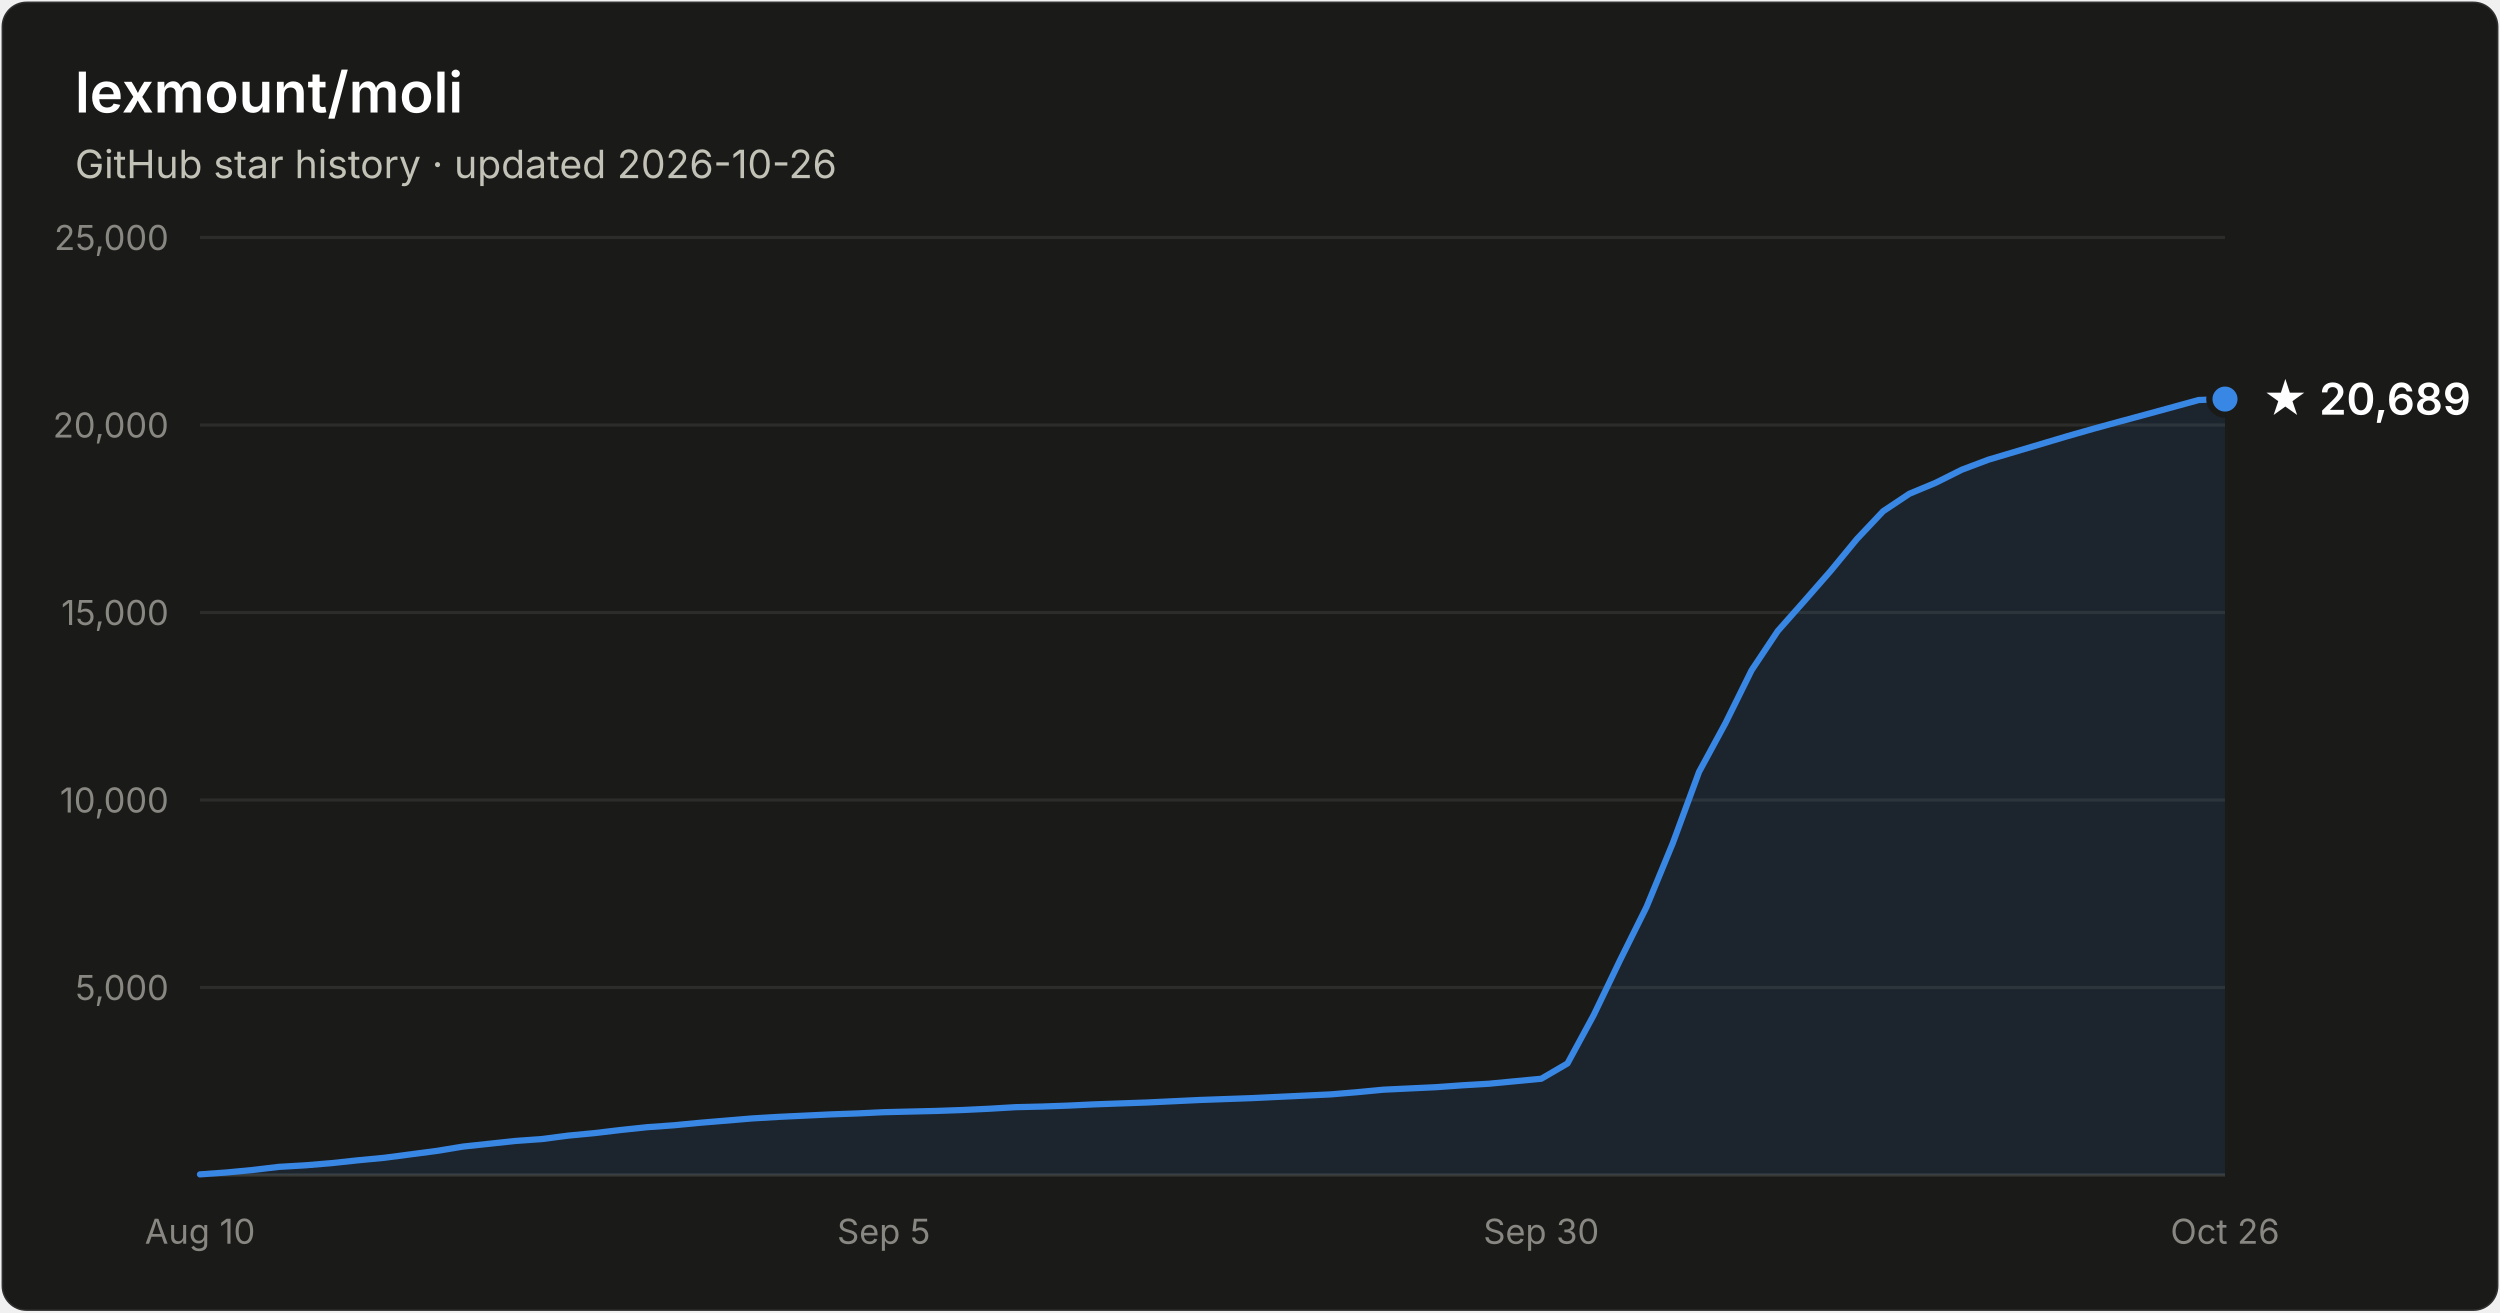
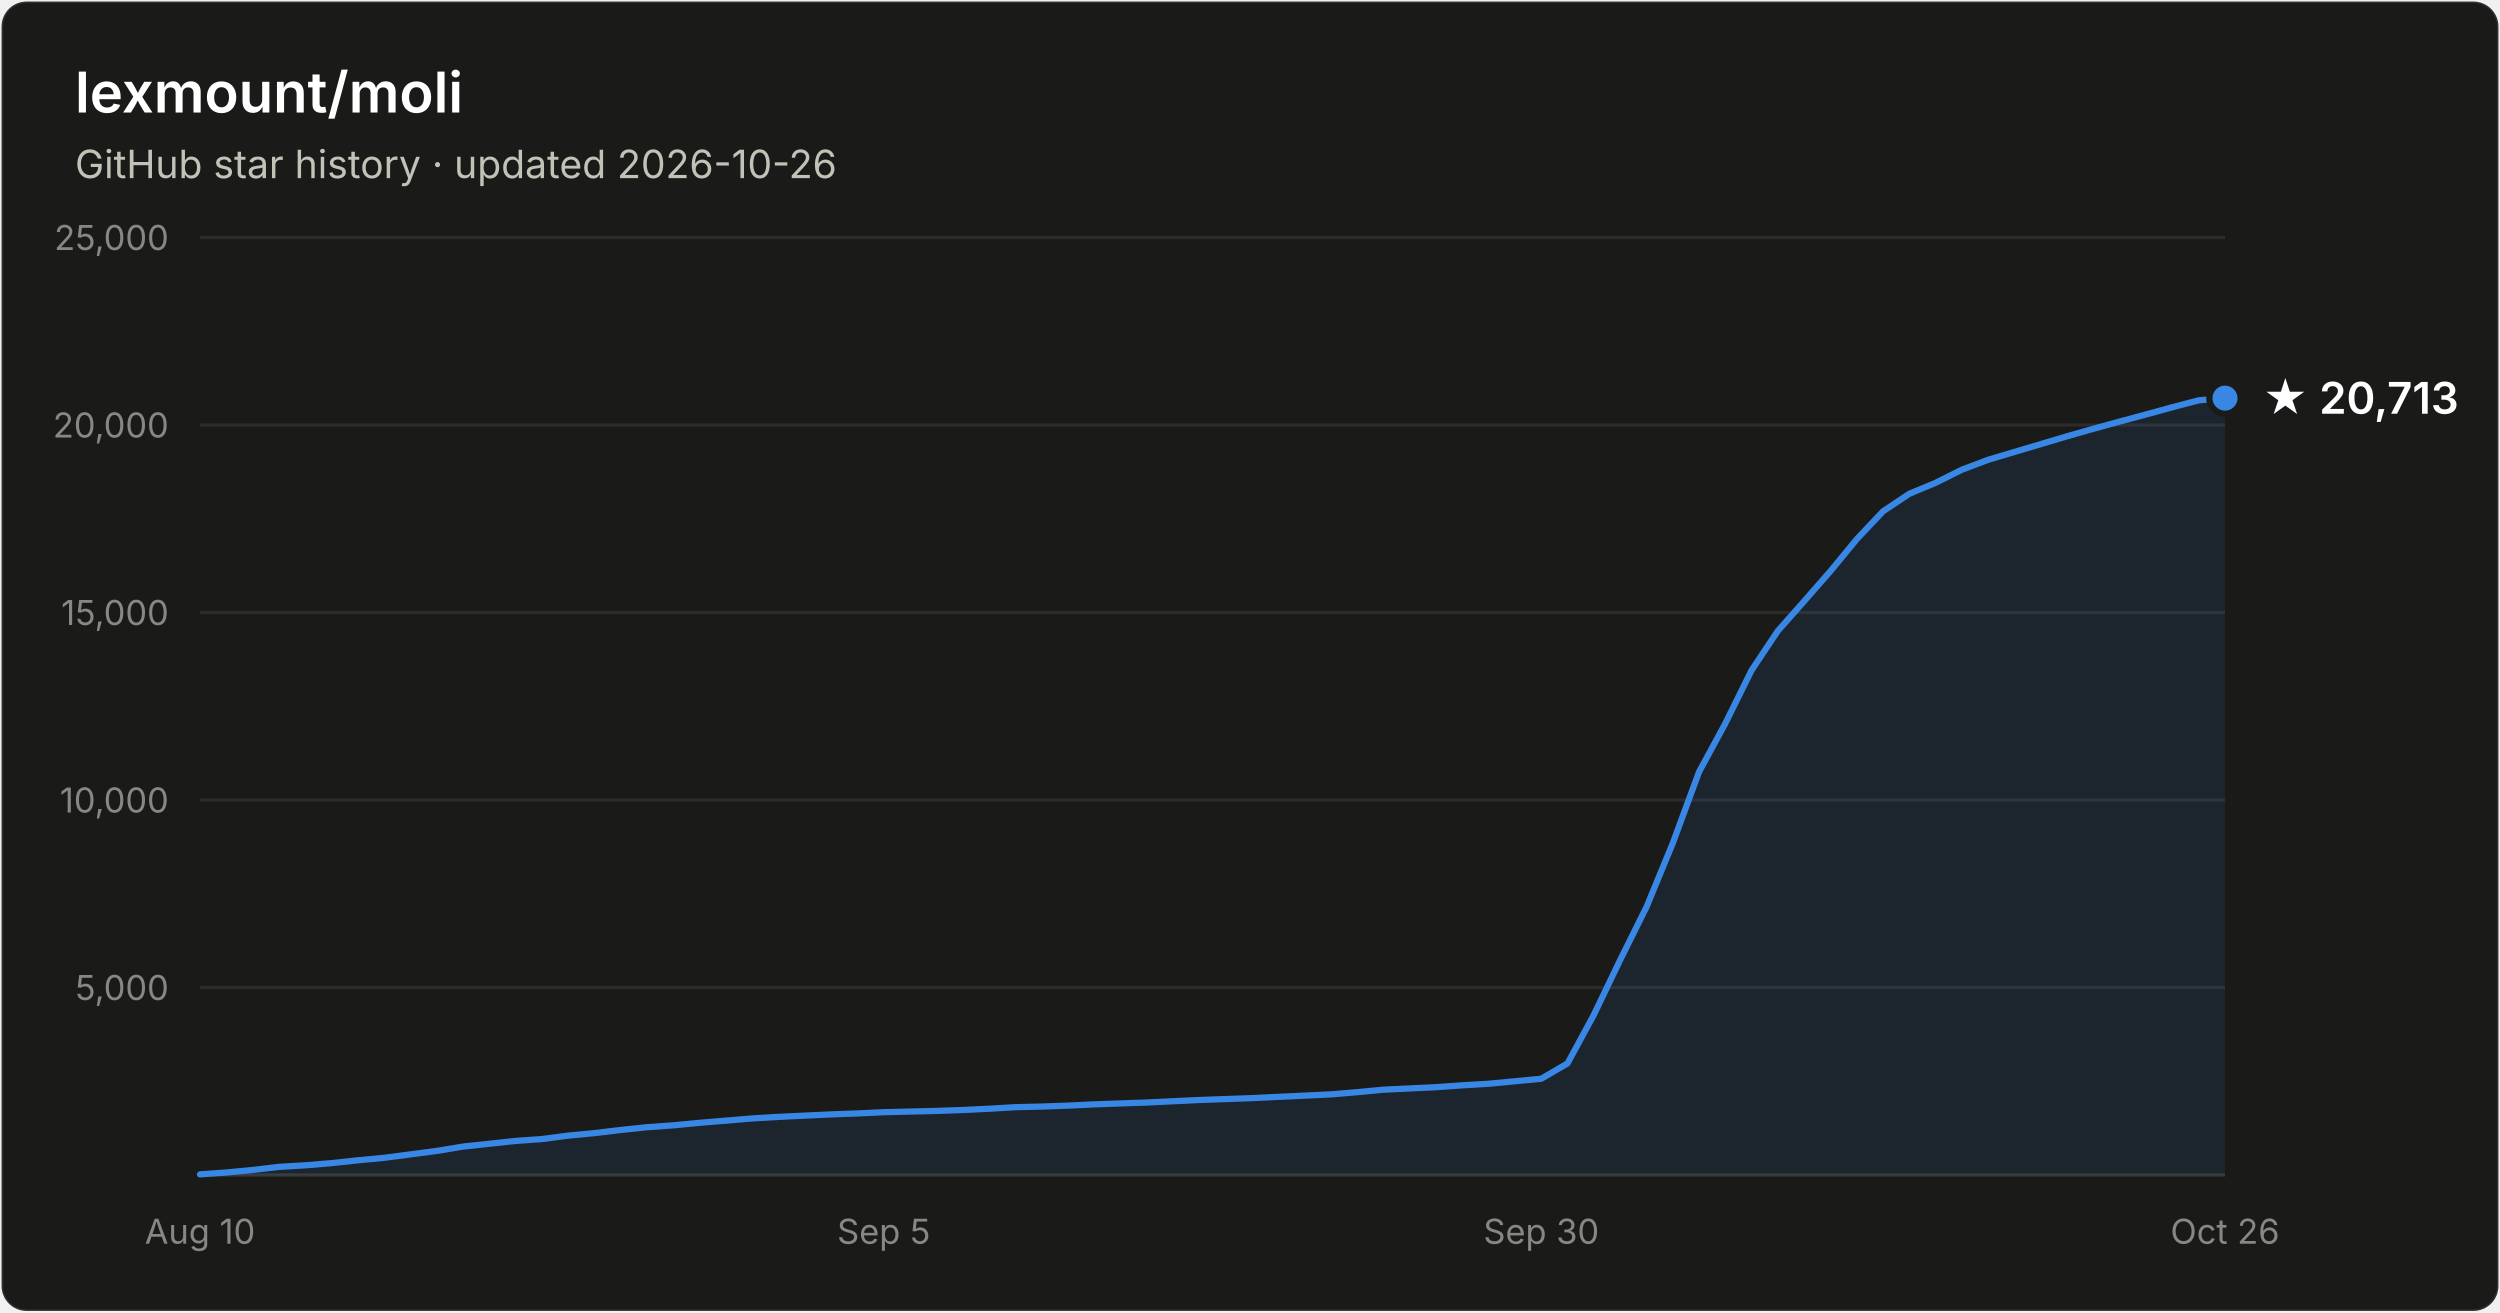
- <svg xmlns="http://www.w3.org/2000/svg" width="800" height="420" viewBox="0 0 800 420" font-family="system-ui, -apple-system, Segoe UI, sans-serif" role="img" aria-label="Star history of lexmount/moli: 20,689 stars as of 2026-10-26">
+ <svg xmlns="http://www.w3.org/2000/svg" width="800" height="420" viewBox="0 0 800 420" font-family="system-ui, -apple-system, Segoe UI, sans-serif" role="img" aria-label="Star history of lexmount/moli: 20,713 stars as of 2026-10-26">
  <rect x="0.5" y="0.5" width="799" height="419" rx="8" fill="#1a1a19" stroke="rgba(255,255,255,0.10)" />
  <text x="24" y="36" fill="#ffffff" font-size="18" font-weight="600">lexmount/moli</text>
  <text x="24" y="57" fill="#c3c2b7" font-size="12.5">GitHub star history · updated 2026-10-26</text>
  <line x1="64" y1="316.0" x2="712" y2="316.0" stroke="#2c2c2a" stroke-width="1" />
  <text x="54" y="320.0" text-anchor="end" fill="#898781" font-size="11" style="font-variant-numeric:tabular-nums">5,000</text>
  <line x1="64" y1="256.0" x2="712" y2="256.0" stroke="#2c2c2a" stroke-width="1" />
  <text x="54" y="260.0" text-anchor="end" fill="#898781" font-size="11" style="font-variant-numeric:tabular-nums">10,000</text>
  <line x1="64" y1="196.0" x2="712" y2="196.0" stroke="#2c2c2a" stroke-width="1" />
  <text x="54" y="200.0" text-anchor="end" fill="#898781" font-size="11" style="font-variant-numeric:tabular-nums">15,000</text>
  <line x1="64" y1="136.0" x2="712" y2="136.0" stroke="#2c2c2a" stroke-width="1" />
  <text x="54" y="140.0" text-anchor="end" fill="#898781" font-size="11" style="font-variant-numeric:tabular-nums">20,000</text>
  <line x1="64" y1="76.0" x2="712" y2="76.0" stroke="#2c2c2a" stroke-width="1" />
  <text x="54" y="80.0" text-anchor="end" fill="#898781" font-size="11" style="font-variant-numeric:tabular-nums">25,000</text>
  <line x1="64" y1="376" x2="712" y2="376" stroke="#383835" stroke-width="1" />
  <text x="64.0" y="398" text-anchor="middle" fill="#898781" font-size="11" style="font-variant-numeric:tabular-nums">Aug 10</text>
  <text x="282.8" y="398" text-anchor="middle" fill="#898781" font-size="11" style="font-variant-numeric:tabular-nums">Sep 5</text>
  <text x="493.2" y="398" text-anchor="middle" fill="#898781" font-size="11" style="font-variant-numeric:tabular-nums">Sep 30</text>
  <text x="712.0" y="398" text-anchor="middle" fill="#898781" font-size="11" style="font-variant-numeric:tabular-nums">Oct 26</text>
-   <path d="M64.0 375.8 L72.4 375.2 L80.8 374.4 L89.2 373.4 L97.7 372.9 L106.1 372.2 L114.5 371.3 L122.9 370.5 L131.3 369.4 L139.7 368.3 L148.2 366.9 L156.6 366.0 L165.0 365.1 L173.4 364.5 L181.8 363.4 L190.2 362.6 L198.6 361.6 L207.1 360.7 L215.5 360.1 L223.9 359.3 L232.3 358.6 L240.7 357.9 L249.1 357.4 L257.6 357.0 L266.0 356.6 L274.4 356.3 L282.8 355.9 L291.2 355.7 L299.6 355.5 L308.1 355.2 L316.5 354.8 L324.9 354.3 L333.3 354.1 L341.7 353.8 L350.1 353.4 L358.5 353.1 L367.0 352.8 L375.4 352.4 L383.8 352.0 L392.2 351.7 L400.6 351.4 L409.0 351.0 L417.5 350.6 L425.9 350.2 L434.3 349.5 L442.7 348.7 L451.1 348.3 L459.5 347.9 L467.9 347.3 L476.4 346.8 L484.8 346.0 L493.2 345.2 L501.6 340.3 L510.0 324.8 L518.4 307.3 L526.9 290.2 L535.3 269.8 L543.7 247.0 L552.1 231.5 L560.5 214.5 L568.9 201.9 L577.4 192.3 L585.8 182.7 L594.2 172.5 L602.6 163.6 L611.0 158.0 L619.4 154.5 L627.8 150.3 L636.3 147.1 L644.7 144.6 L653.1 142.1 L661.5 139.6 L669.9 137.2 L678.3 134.9 L686.8 132.6 L695.2 130.3 L703.6 128.0 L712.0 127.7 L712.0 376 L64.0 376 Z" fill="#3987e5" fill-opacity="0.1" />
-   <path d="M64.0 375.8 L72.4 375.2 L80.8 374.4 L89.2 373.4 L97.7 372.9 L106.1 372.2 L114.5 371.3 L122.9 370.5 L131.3 369.4 L139.7 368.3 L148.2 366.9 L156.6 366.0 L165.0 365.1 L173.4 364.5 L181.8 363.4 L190.2 362.6 L198.6 361.6 L207.1 360.7 L215.5 360.1 L223.9 359.3 L232.3 358.6 L240.7 357.9 L249.1 357.4 L257.6 357.0 L266.0 356.6 L274.4 356.3 L282.8 355.9 L291.2 355.7 L299.6 355.5 L308.1 355.2 L316.5 354.8 L324.9 354.3 L333.3 354.1 L341.7 353.8 L350.1 353.4 L358.5 353.1 L367.0 352.8 L375.4 352.4 L383.8 352.0 L392.2 351.7 L400.6 351.4 L409.0 351.0 L417.5 350.6 L425.9 350.2 L434.3 349.5 L442.7 348.7 L451.1 348.3 L459.5 347.9 L467.9 347.3 L476.4 346.8 L484.8 346.0 L493.2 345.2 L501.6 340.3 L510.0 324.8 L518.4 307.3 L526.9 290.2 L535.3 269.8 L543.7 247.0 L552.1 231.5 L560.5 214.5 L568.9 201.9 L577.4 192.3 L585.8 182.7 L594.2 172.5 L602.6 163.6 L611.0 158.0 L619.4 154.5 L627.8 150.3 L636.3 147.1 L644.7 144.6 L653.1 142.1 L661.5 139.6 L669.9 137.2 L678.3 134.9 L686.8 132.6 L695.2 130.3 L703.6 128.0 L712.0 127.7" fill="none" stroke="#3987e5" stroke-width="2" stroke-linejoin="round" stroke-linecap="round" />
-   <circle cx="712.0" cy="127.7" r="5" fill="#3987e5" stroke="#1a1a19" stroke-width="2" />
-   <text x="724.0" y="132.7" fill="#ffffff" font-size="14" font-weight="600">★ 20,689</text>
+   <path d="M64.0 375.8 L72.4 375.2 L80.8 374.4 L89.2 373.4 L97.7 372.9 L106.1 372.2 L114.5 371.3 L122.9 370.5 L131.3 369.4 L139.7 368.3 L148.2 366.9 L156.6 366.0 L165.0 365.1 L173.4 364.5 L181.8 363.4 L190.2 362.6 L198.6 361.6 L207.1 360.7 L215.5 360.1 L223.9 359.3 L232.3 358.6 L240.7 357.9 L249.1 357.4 L257.6 357.0 L266.0 356.6 L274.4 356.3 L282.8 355.9 L291.2 355.7 L299.6 355.5 L308.1 355.2 L316.5 354.8 L324.9 354.3 L333.3 354.1 L341.7 353.8 L350.1 353.4 L358.5 353.1 L367.0 352.8 L375.4 352.4 L383.8 352.0 L392.2 351.7 L400.6 351.4 L409.0 351.0 L417.5 350.6 L425.9 350.2 L434.3 349.5 L442.7 348.7 L451.1 348.3 L459.5 347.9 L467.9 347.3 L476.4 346.8 L484.8 346.0 L493.2 345.2 L501.6 340.3 L510.0 324.8 L518.4 307.3 L526.9 290.2 L535.3 269.8 L543.7 247.0 L552.1 231.5 L560.5 214.5 L568.9 201.9 L577.4 192.3 L585.8 182.7 L594.2 172.5 L602.6 163.6 L611.0 158.0 L619.4 154.5 L627.8 150.3 L636.3 147.1 L644.7 144.6 L653.1 142.1 L661.5 139.6 L669.9 137.2 L678.3 134.9 L686.8 132.6 L695.2 130.3 L703.6 128.1 L712.0 127.4 L712.0 376 L64.0 376 Z" fill="#3987e5" fill-opacity="0.1" />
+   <path d="M64.0 375.8 L72.4 375.2 L80.8 374.4 L89.2 373.4 L97.7 372.9 L106.1 372.2 L114.5 371.3 L122.9 370.5 L131.3 369.4 L139.7 368.3 L148.2 366.9 L156.6 366.0 L165.0 365.1 L173.4 364.5 L181.8 363.4 L190.2 362.6 L198.6 361.6 L207.1 360.7 L215.5 360.1 L223.9 359.3 L232.3 358.6 L240.7 357.9 L249.1 357.4 L257.6 357.0 L266.0 356.6 L274.4 356.3 L282.8 355.9 L291.2 355.7 L299.6 355.5 L308.1 355.2 L316.5 354.8 L324.9 354.3 L333.3 354.1 L341.7 353.8 L350.1 353.4 L358.5 353.1 L367.0 352.8 L375.4 352.4 L383.8 352.0 L392.2 351.7 L400.6 351.4 L409.0 351.0 L417.5 350.6 L425.9 350.2 L434.3 349.5 L442.7 348.7 L451.1 348.3 L459.5 347.9 L467.9 347.3 L476.4 346.8 L484.8 346.0 L493.2 345.2 L501.6 340.3 L510.0 324.8 L518.4 307.3 L526.9 290.2 L535.3 269.8 L543.7 247.0 L552.1 231.5 L560.5 214.5 L568.9 201.9 L577.4 192.3 L585.8 182.7 L594.2 172.5 L602.6 163.6 L611.0 158.0 L619.4 154.5 L627.8 150.3 L636.3 147.1 L644.7 144.6 L653.1 142.1 L661.5 139.6 L669.9 137.2 L678.3 134.9 L686.8 132.6 L695.2 130.3 L703.6 128.1 L712.0 127.4" fill="none" stroke="#3987e5" stroke-width="2" stroke-linejoin="round" stroke-linecap="round" />
+   <circle cx="712.0" cy="127.4" r="5" fill="#3987e5" stroke="#1a1a19" stroke-width="2" />
+   <text x="724.0" y="132.4" fill="#ffffff" font-size="14" font-weight="600">★ 20,713</text>
</svg>
